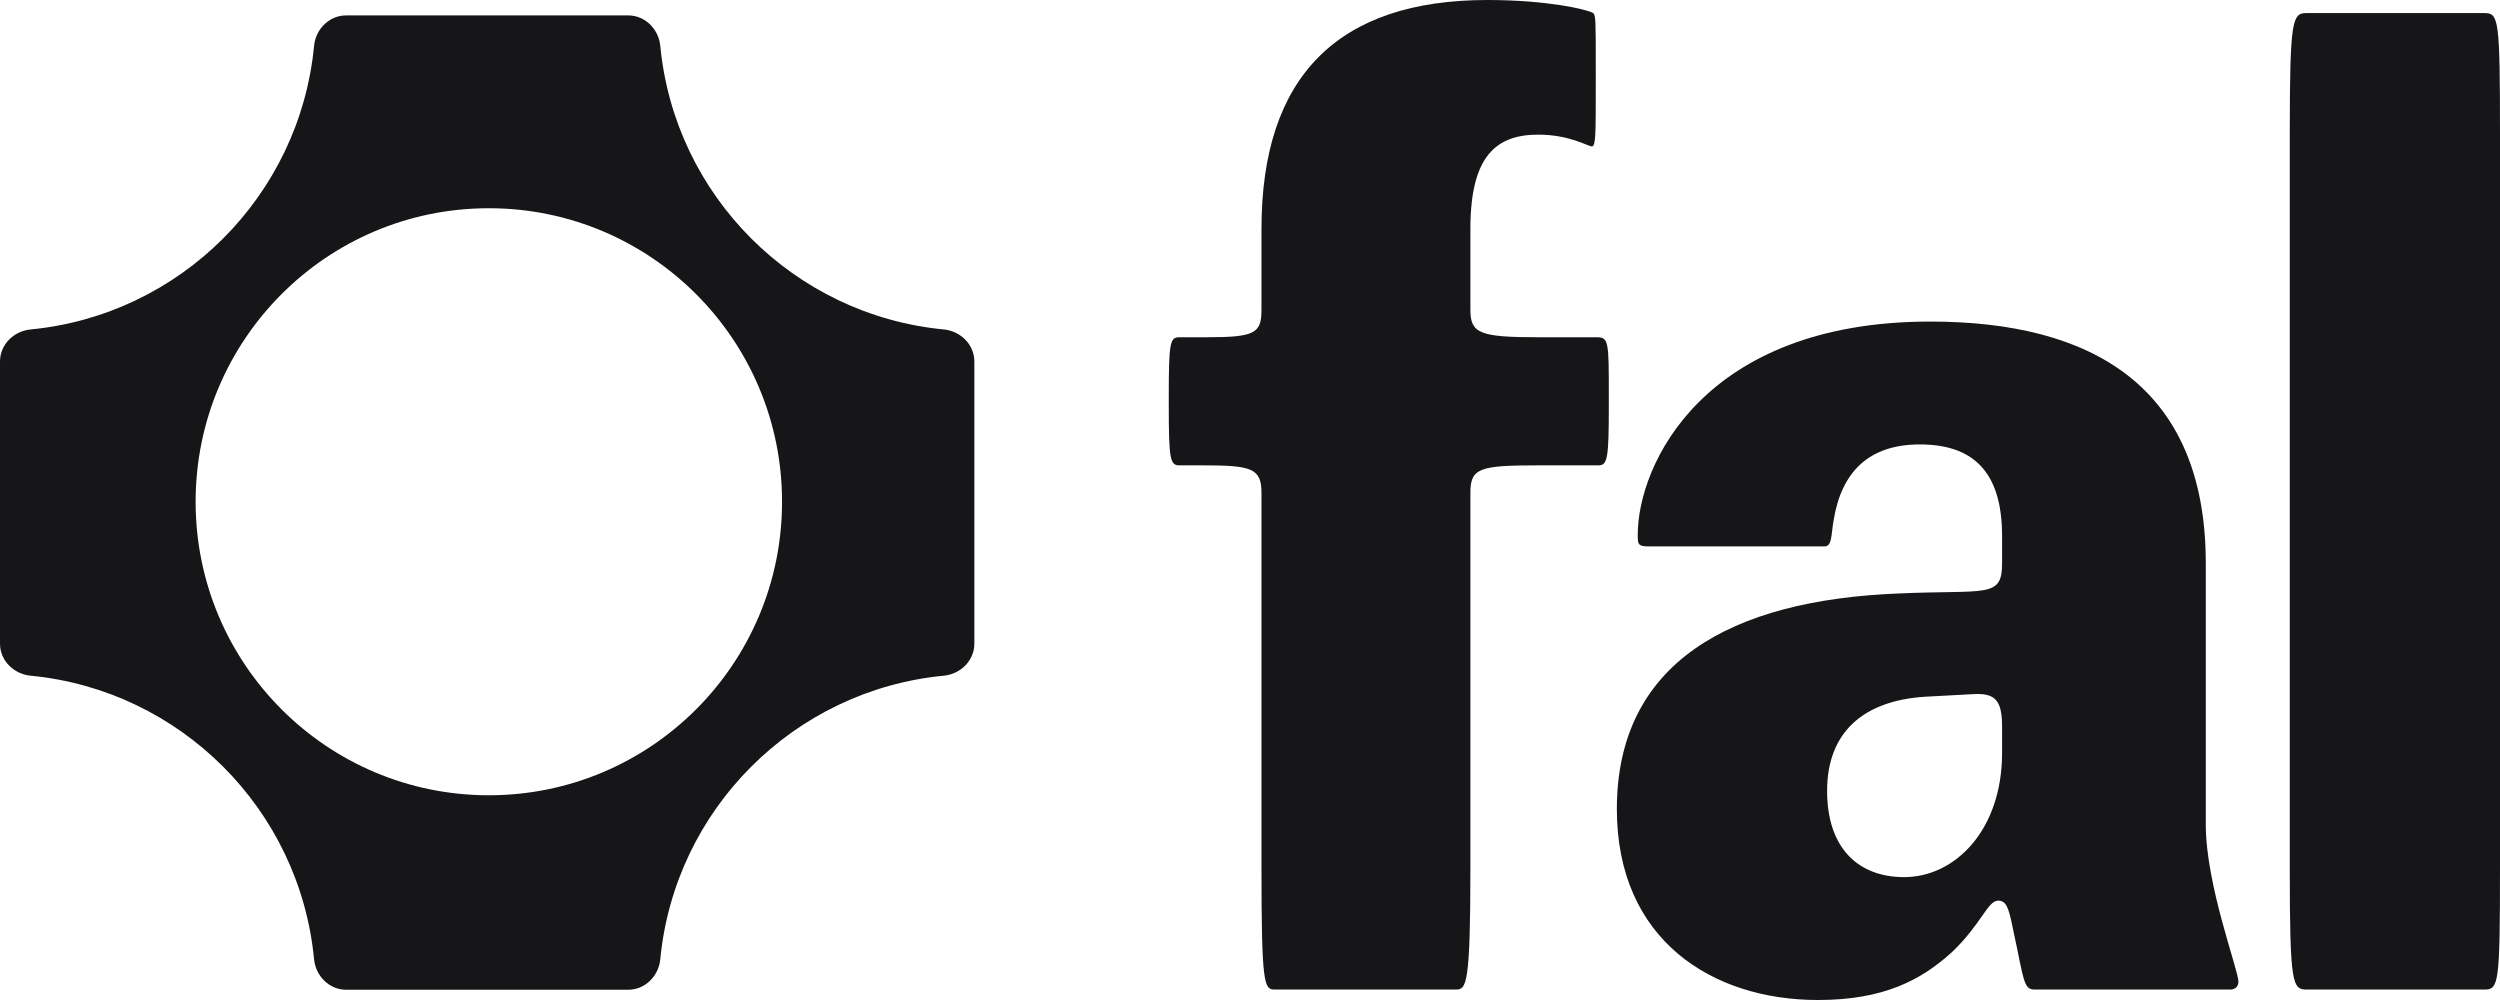
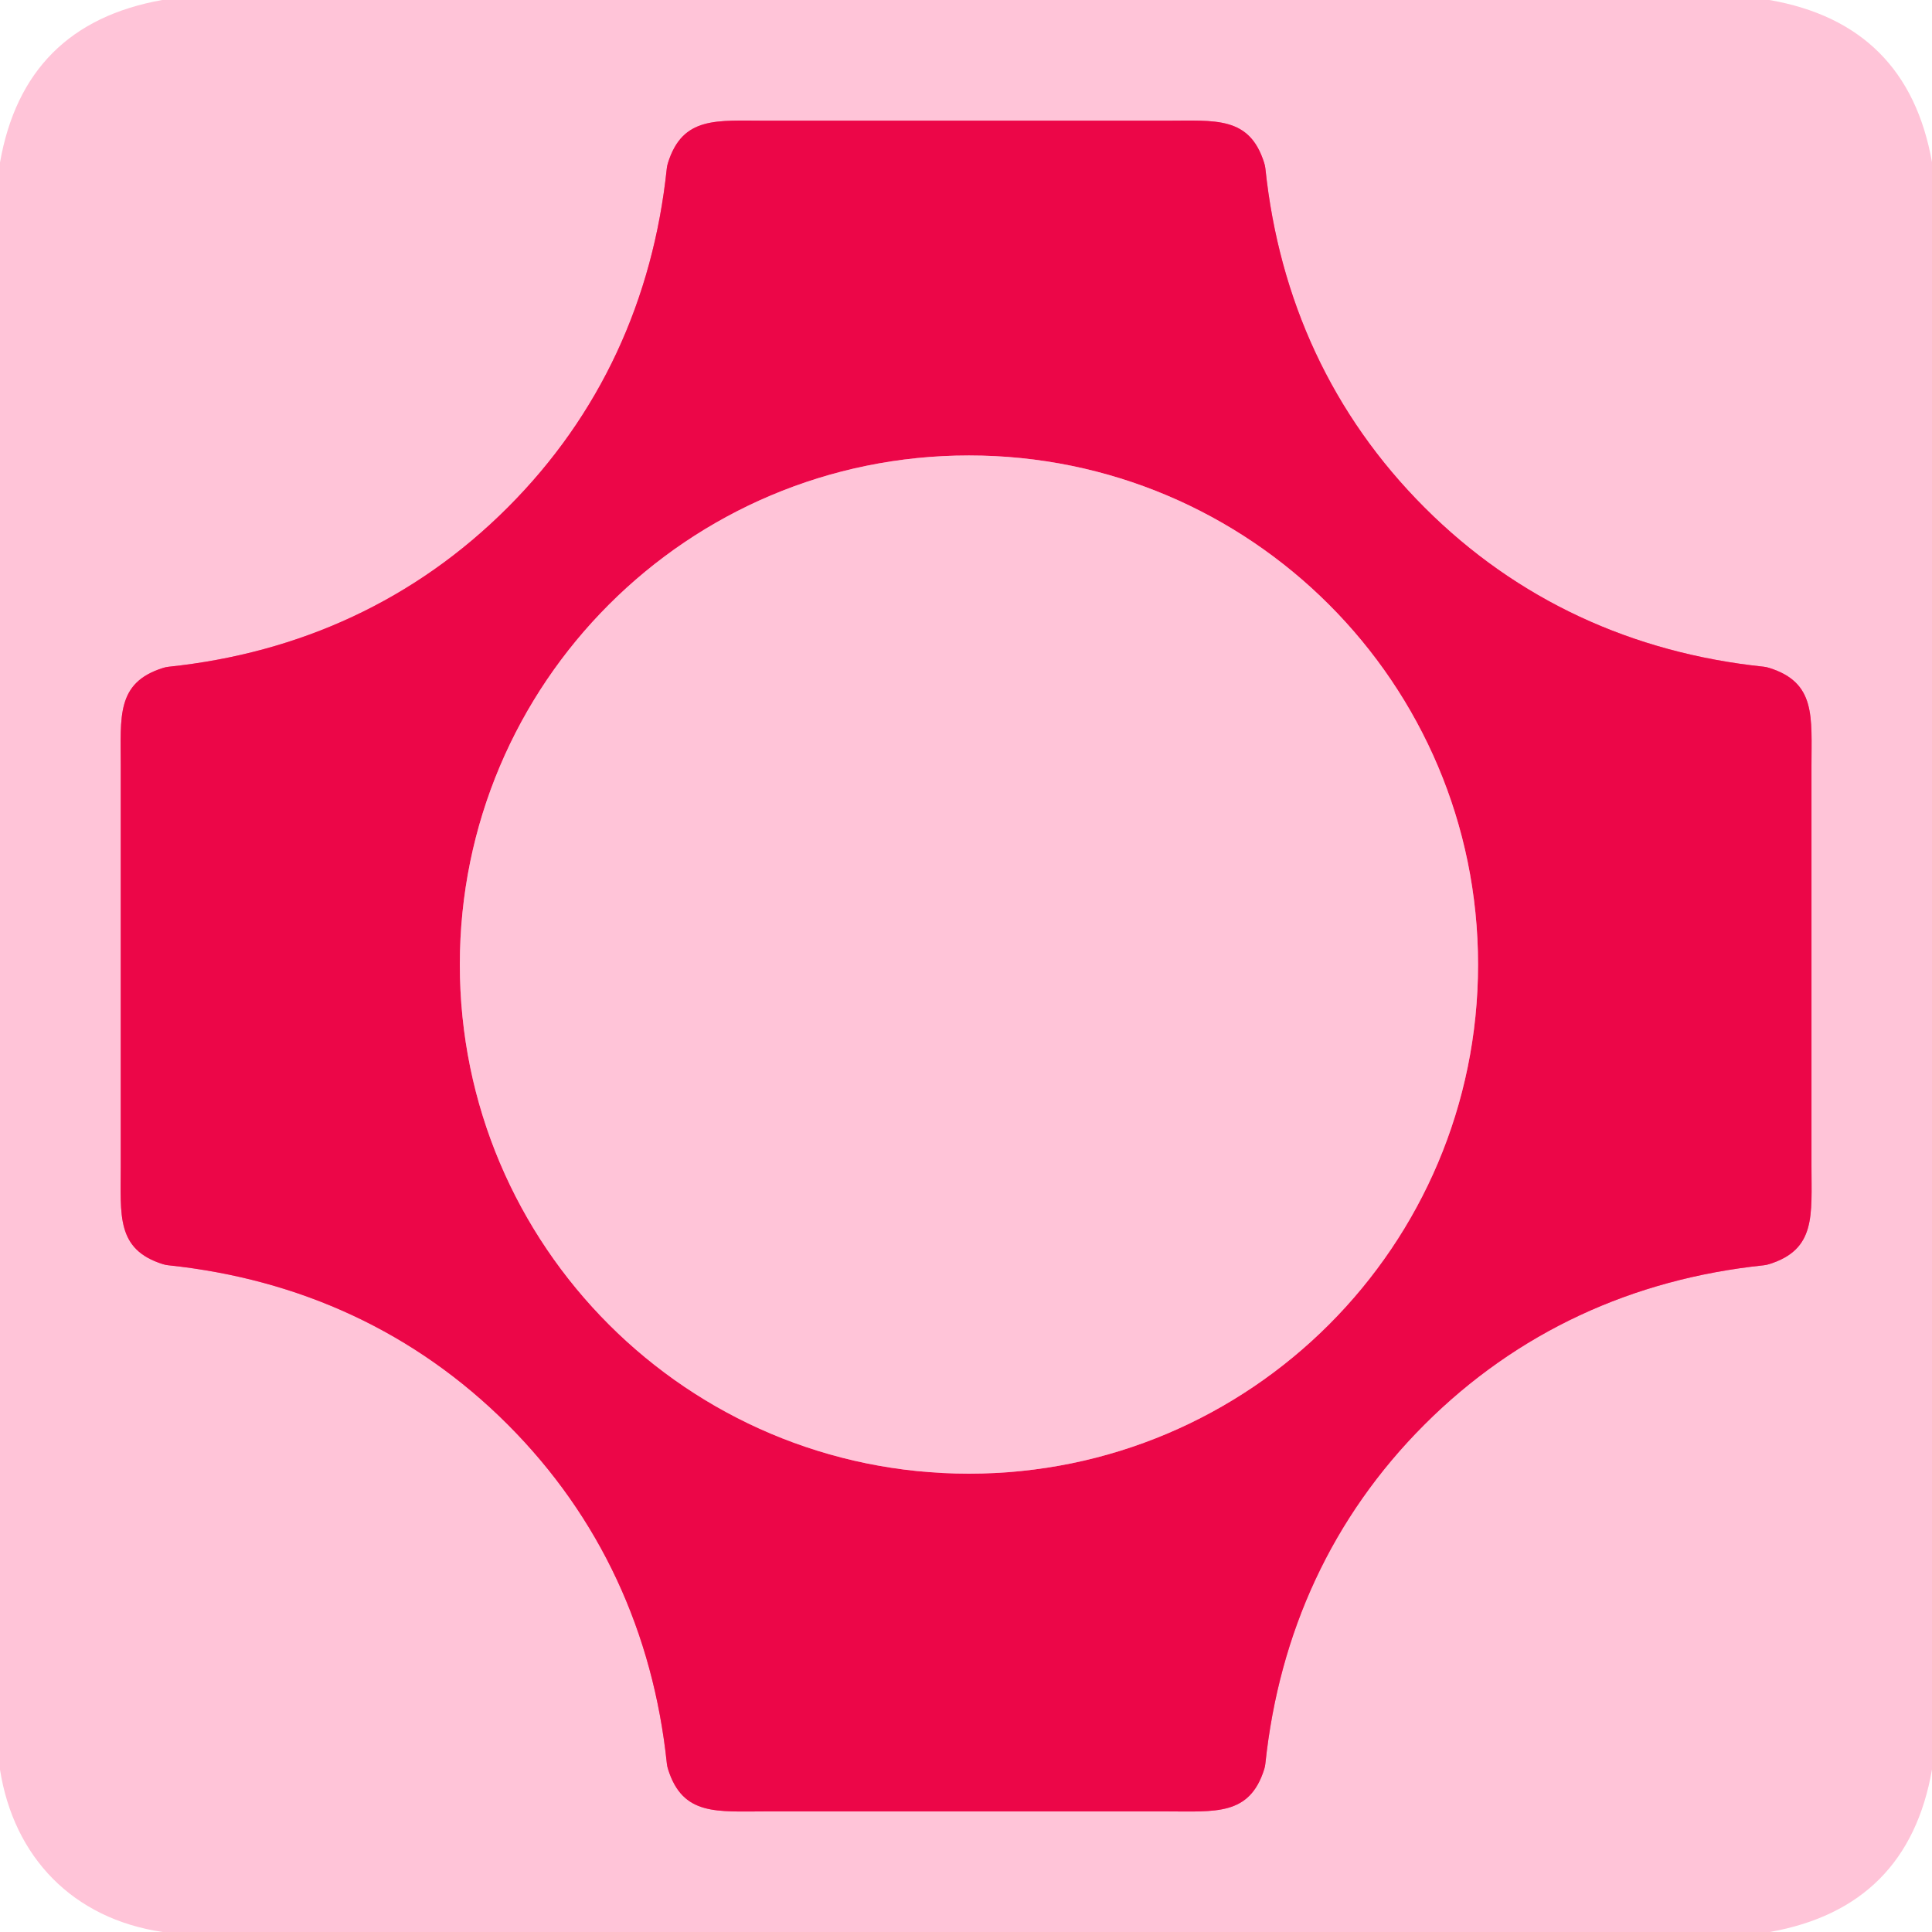
- <svg xmlns="http://www.w3.org/2000/svg" viewBox="0 0 120 48" fill="none" style="fill: rgb(22, 22, 24) !important;" class="h-8">
-   <path d="M120 6.463V41.663C120 47.248 119.937 47.499 119.248 47.499H110.724C110.034 47.499 109.909 47.248 109.909 41.663V6.463C109.909 0.879 110.034 0.628 110.724 0.628H119.248C119.937 0.628 120 0.879 120 6.463Z" style="fill: rgb(22, 22, 24) !important;" />
-   <path d="M96.1 27.043V25.726C96.1 22.588 94.658 21.333 92.151 21.333C89.707 21.333 88.39 22.651 88.014 24.973C87.889 25.663 87.951 26.227 87.575 26.227H79.114C78.612 26.227 78.612 26.102 78.612 25.663C78.612 22.337 81.746 15.435 92.652 15.435C100.362 15.435 105.878 18.51 105.878 27.043V39.592C105.878 42.478 107.445 46.557 107.445 47.121C107.445 47.372 107.257 47.498 107.068 47.498H97.667C97.228 47.498 97.165 47.247 96.852 45.678L96.601 44.486C96.413 43.545 96.288 43.231 95.912 43.231C95.41 43.231 95.097 44.361 93.718 45.678C92.214 47.059 90.396 48 87.262 48C82.185 48 77.609 45.114 77.609 38.839C77.609 31.812 83.062 28.8 91.148 28.486C95.348 28.298 96.1 28.737 96.1 27.043ZM96.1 36.141V34.886C96.1 33.631 95.786 33.255 94.721 33.318L92.402 33.443C89.456 33.631 87.701 35.137 87.701 37.961C87.701 40.721 89.205 42.102 91.399 42.102C93.843 42.102 96.1 39.843 96.1 36.141Z" style="fill: rgb(22, 22, 24) !important;" />
-   <path d="M60.551 23.655C60.551 22.463 60.05 22.337 57.73 22.337H56.602C56.163 22.337 56.101 22.023 56.101 19.451V19.012C56.101 16.439 56.163 16.188 56.602 16.188H57.918C60.237 16.188 60.551 16 60.551 14.87V10.98C60.551 3.639 64.249 0 71.394 0C74.215 0 76.158 0.439 76.471 0.627C76.597 0.753 76.597 0.941 76.597 3.263V4.078C76.597 6.463 76.597 7.027 76.409 7.027C76.221 7.027 75.343 6.463 73.839 6.463C71.833 6.463 70.579 7.467 70.579 10.98V14.87C70.579 16 71.018 16.188 73.839 16.188H76.659C77.223 16.188 77.223 16.439 77.223 19.012V19.451C77.223 22.023 77.161 22.337 76.722 22.337H73.839C71.018 22.337 70.579 22.463 70.579 23.655V41.663C70.579 47.247 70.391 47.498 69.89 47.498H61.178C60.676 47.498 60.551 47.247 60.551 41.663V23.655Z" style="fill: rgb(22, 22, 24) !important;" />
-   <path fill-rule="evenodd" clip-rule="evenodd" d="M30.157 0.74C30.968 0.74 31.617 1.399 31.694 2.206C32.385 9.399 38.11 15.123 45.304 15.814C46.11 15.892 46.769 16.541 46.769 17.351V30.896C46.769 31.706 46.11 32.355 45.304 32.433C38.11 33.124 32.385 38.848 31.694 46.041C31.617 46.848 30.968 47.507 30.157 47.507H16.612C15.802 47.507 15.152 46.848 15.075 46.041C14.384 38.848 8.659 33.124 1.465 32.433C0.659 32.355 0 31.706 0 30.896V17.351C0 16.541 0.659 15.892 1.465 15.814C8.659 15.123 14.384 9.399 15.075 2.206C15.152 1.399 15.802 0.74 16.612 0.74H30.157ZM9.39 24.084C9.39 31.865 15.691 38.173 23.464 38.173C31.237 38.173 37.538 31.865 37.538 24.084C37.538 16.303 31.237 9.995 23.464 9.995C15.691 9.995 9.39 16.303 9.39 24.084Z" style="fill: rgb(22, 22, 24) !important;" />
+ <svg xmlns="http://www.w3.org/2000/svg" version="1.1" viewBox="0.00 0.00 256.00 256.00" width="128" height="128">
+   <g stroke-width="2.00" fill="none" stroke-linecap="butt">
+     <path stroke="#f66590" vector-effect="non-scaling-stroke" d="   M 67.26 67.26   C 55.01 79.51 39.70 86.53 22.34 88.35   A 3.64 3.49 -55.7 0 0 21.59 88.51   C 15.38 90.46 16.00 94.97 16.00 101.51   Q 16.00 105.91 16.00 128.01   Q 16.00 150.11 16.00 154.51   C 16.00 161.05 15.38 165.56 21.59 167.51   A 3.64 3.49 55.7 0 0 22.35 167.66   C 39.70 169.49 55.02 176.50 67.27 188.75   C 79.52 201.01 86.54 216.32 88.36 233.67   A 3.64 3.49 34.3 0 0 88.52 234.43   C 90.47 240.64 94.98 240.02 101.52 240.02   Q 105.92 240.02 128.02 240.02   Q 150.12 240.02 154.52 240.02   C 161.06 240.02 165.57 240.63 167.52 234.42   A 3.64 3.49 -34.3 0 0 167.67 233.67   C 169.50 216.32 176.51 201.00 188.76 188.75   C 201.02 176.50 216.33 169.48 233.68 167.66   A 3.64 3.49 -55.7 0 0 234.44 167.50   C 240.65 165.55 240.03 161.04 240.03 154.50   Q 240.03 150.10 240.03 128.00   Q 240.03 105.90 240.03 101.50   C 240.03 94.96 240.65 90.45 234.43 88.50   A 3.64 3.49 55.7 0 0 233.68 88.34   C 216.33 86.52 201.01 79.51 188.76 67.25   C 176.51 55.00 169.49 39.69 167.67 22.33   A 3.64 3.49 34.3 0 0 167.51 21.58   C 165.56 15.37 161.05 15.99 154.51 15.99   Q 150.11 15.99 128.01 15.99   Q 105.91 15.99 101.51 15.99   C 94.97 15.99 90.46 15.37 88.51 21.58   A 3.64 3.49 -34.3 0 0 88.35 22.34   C 86.53 39.69 79.52 55.01 67.26 67.26" />
+     <path stroke="#f66590" vector-effect="non-scaling-stroke" d="   M 195.85 127.81   A 67.46 67.46 0.0 0 0 128.39 60.35   A 67.46 67.46 0.0 0 0 60.93 127.81   A 67.46 67.46 0.0 0 0 128.39 195.27   A 67.46 67.46 0.0 0 0 195.85 127.81" />
+   </g>
+   <path fill="#ffc4d8" d="   M 234.45 0.00   Q 252.75 3.18 256.00 21.50   L 256.00 234.47   Q 252.81 252.74 234.51 256.00   L 21.56 256.00   C 9.66 254.25 1.83 246.09 0.00 234.49   L 0.00 21.53   Q 3.21 3.25 21.50 0.00   L 234.45 0.00   Z   M 67.26 67.26   C 55.01 79.51 39.70 86.53 22.34 88.35   A 3.64 3.49 -55.7 0 0 21.59 88.51   C 15.38 90.46 16.00 94.97 16.00 101.51   Q 16.00 105.91 16.00 128.01   Q 16.00 150.11 16.00 154.51   C 16.00 161.05 15.38 165.56 21.59 167.51   A 3.64 3.49 55.7 0 0 22.35 167.66   C 39.70 169.49 55.02 176.50 67.27 188.75   C 79.52 201.01 86.54 216.32 88.36 233.67   A 3.64 3.49 34.3 0 0 88.52 234.43   C 90.47 240.64 94.98 240.02 101.52 240.02   Q 105.92 240.02 128.02 240.02   Q 150.12 240.02 154.52 240.02   C 161.06 240.02 165.57 240.63 167.52 234.42   A 3.64 3.49 -34.3 0 0 167.67 233.67   C 169.50 216.32 176.51 201.00 188.76 188.75   C 201.02 176.50 216.33 169.48 233.68 167.66   A 3.64 3.49 -55.7 0 0 234.44 167.50   C 240.65 165.55 240.03 161.04 240.03 154.50   Q 240.03 150.10 240.03 128.00   Q 240.03 105.90 240.03 101.50   C 240.03 94.96 240.65 90.45 234.43 88.50   A 3.64 3.49 55.7 0 0 233.68 88.34   C 216.33 86.52 201.01 79.51 188.76 67.25   C 176.51 55.00 169.49 39.69 167.67 22.33   A 3.64 3.49 34.3 0 0 167.51 21.58   C 165.56 15.37 161.05 15.99 154.51 15.99   Q 150.11 15.99 128.01 15.99   Q 105.91 15.99 101.51 15.99   C 94.97 15.99 90.46 15.37 88.51 21.58   A 3.64 3.49 -34.3 0 0 88.35 22.34   C 86.53 39.69 79.52 55.01 67.26 67.26   Z" />
+   <path fill="#ec0648" d="   M 128.01 15.99   Q 150.11 15.99 154.51 15.99   C 161.05 15.99 165.56 15.37 167.51 21.58   A 3.64 3.49 34.3 0 1 167.67 22.33   C 169.49 39.69 176.51 55.00 188.76 67.25   C 201.01 79.51 216.33 86.52 233.68 88.34   A 3.64 3.49 55.7 0 1 234.43 88.50   C 240.65 90.45 240.03 94.96 240.03 101.50   Q 240.03 105.90 240.03 128.00   Q 240.03 150.10 240.03 154.50   C 240.03 161.04 240.65 165.55 234.44 167.50   A 3.64 3.49 -55.7 0 1 233.68 167.66   C 216.33 169.48 201.02 176.50 188.76 188.75   C 176.51 201.00 169.50 216.32 167.67 233.67   A 3.64 3.49 -34.3 0 1 167.52 234.42   C 165.57 240.63 161.06 240.02 154.52 240.02   Q 150.12 240.02 128.02 240.02   Q 105.92 240.02 101.52 240.02   C 94.98 240.02 90.47 240.64 88.52 234.43   A 3.64 3.49 34.3 0 1 88.36 233.67   C 86.54 216.32 79.52 201.01 67.27 188.75   C 55.02 176.50 39.70 169.49 22.35 167.66   A 3.64 3.49 55.7 0 1 21.59 167.51   C 15.38 165.56 16.00 161.05 16.00 154.51   Q 16.00 150.11 16.00 128.01   Q 16.00 105.91 16.00 101.51   C 16.00 94.97 15.38 90.46 21.59 88.51   A 3.64 3.49 -55.7 0 1 22.34 88.35   C 39.70 86.53 55.01 79.51 67.26 67.26   C 79.52 55.01 86.53 39.69 88.35 22.34   A 3.64 3.49 -34.3 0 1 88.51 21.58   C 90.46 15.37 94.97 15.99 101.51 15.99   Q 105.91 15.99 128.01 15.99   Z   M 195.85 127.81   A 67.46 67.46 0.0 0 0 128.39 60.35   A 67.46 67.46 0.0 0 0 60.93 127.81   A 67.46 67.46 0.0 0 0 128.39 195.27   A 67.46 67.46 0.0 0 0 195.85 127.81   Z" />
+   <circle fill="#ffc4d8" cx="128.39" cy="127.81" r="67.46" />
</svg>
